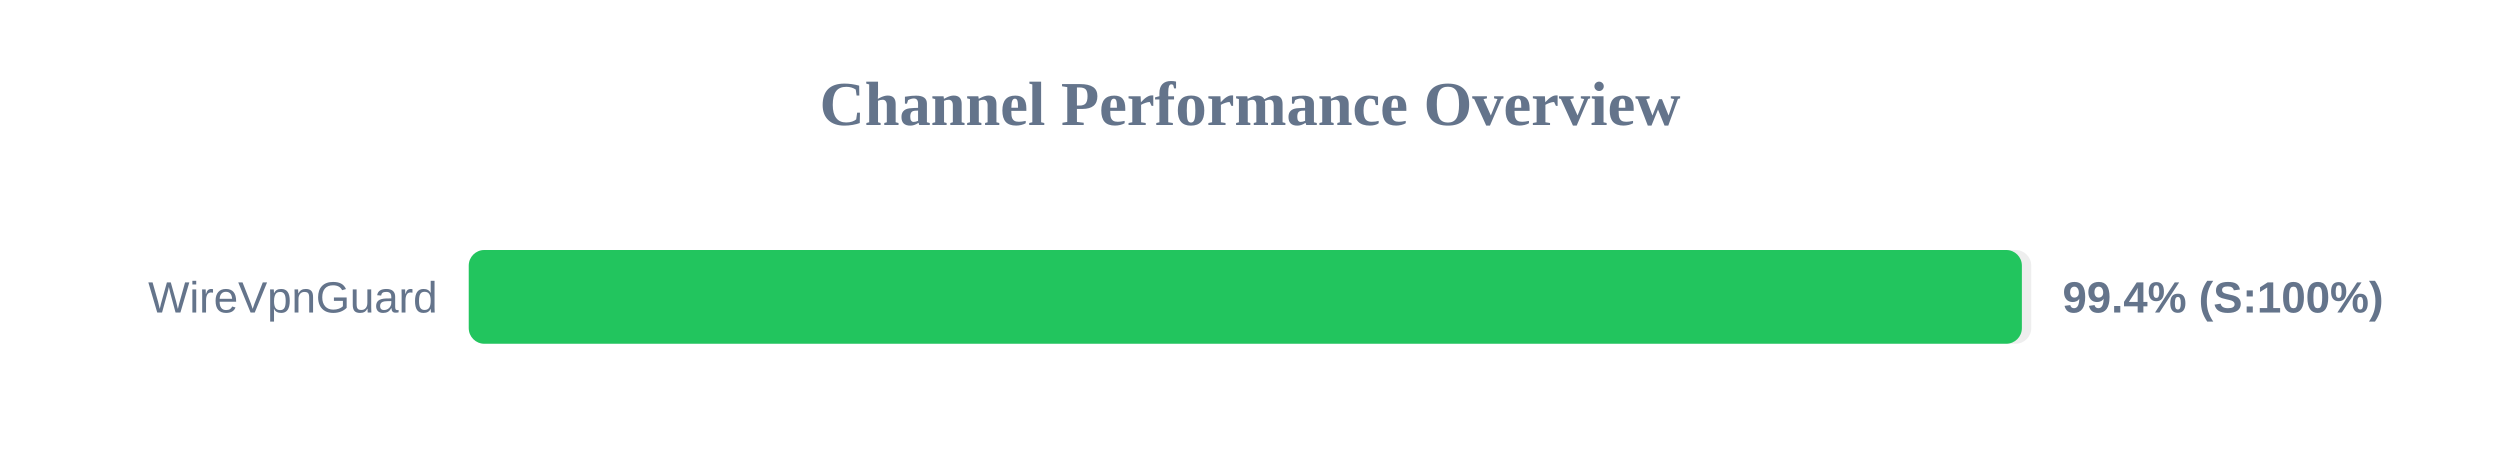
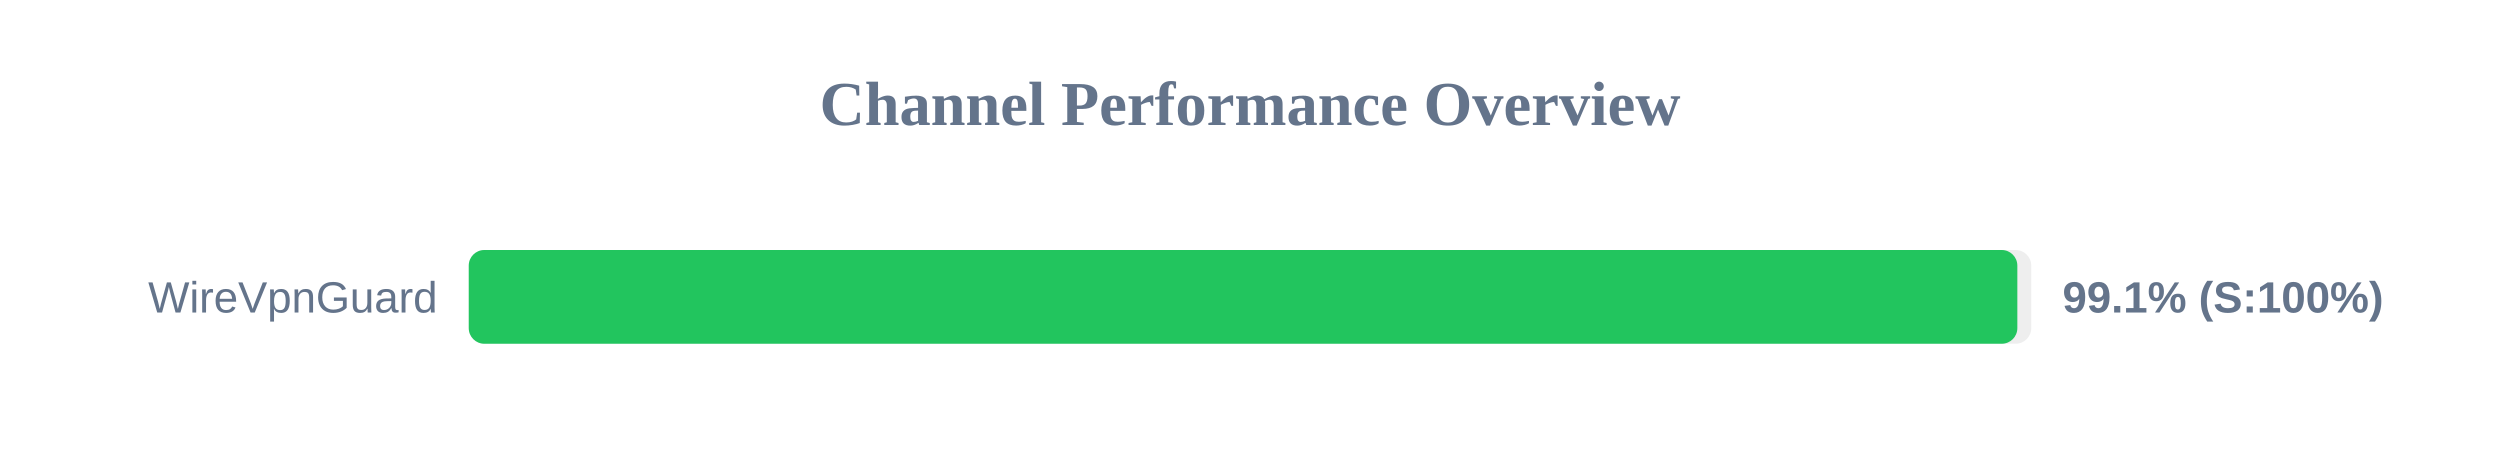
<svg xmlns="http://www.w3.org/2000/svg" width="800" height="150" version="1.1">
  <style>
        .row { font: 14px Arial; fill: #64748b; }
        .score { font: bold 14px Arial; fill: #64748b; }
    </style>
  <text x="400" y="40" text-anchor="middle" font-size="20px" font-weight="bold" fill="#64748b">Channel Performance Overview</text>
  <rect x="150" y="80" width="500" height="30" fill="#eee" rx="5" />
-   <rect x="150" y="80" width="497.0" height="30" fill="#22c55e" rx="5" />
+   <rect x="150" y="80" width="495.55" height="30" fill="#22c55e" rx="5" />
  <text x="140" y="100" text-anchor="end" class="row">WireVpnGuard</text>
-   <text x="660" y="100" text-anchor="start" class="score">99.4% (S:100%)</text>
+   <text x="660" y="100" text-anchor="start" class="score">99.1% (S:100%)</text>
</svg>
